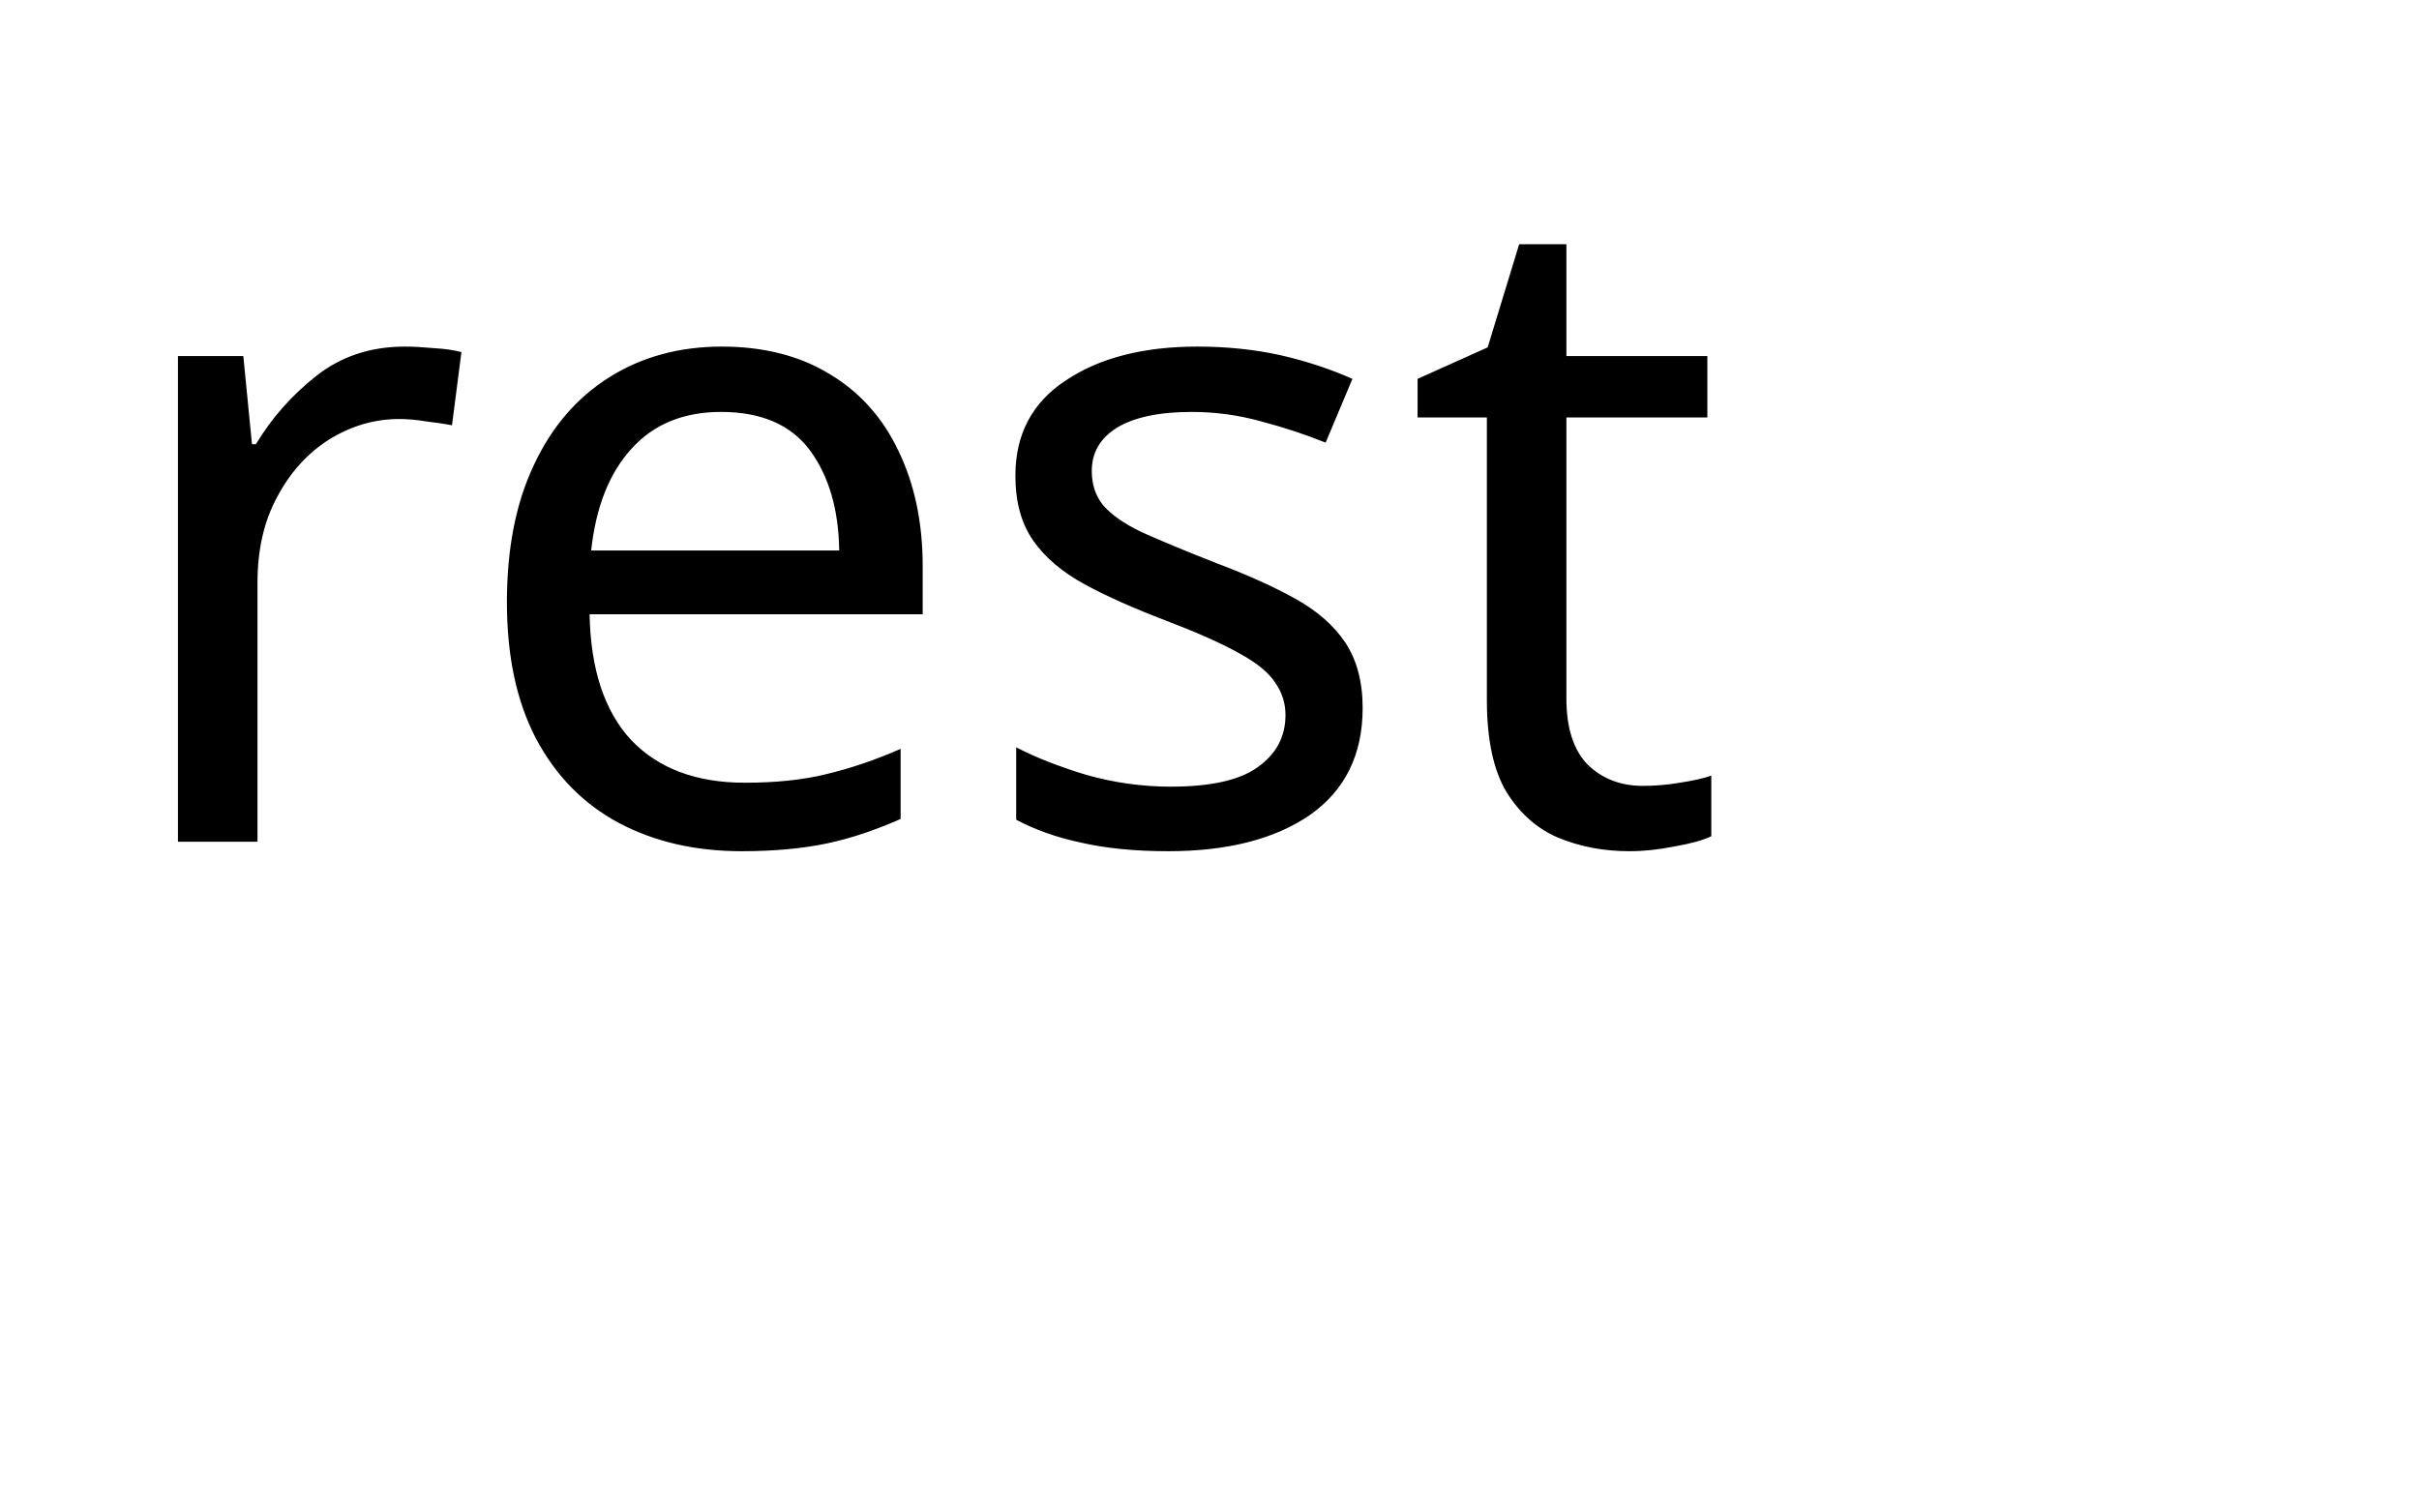
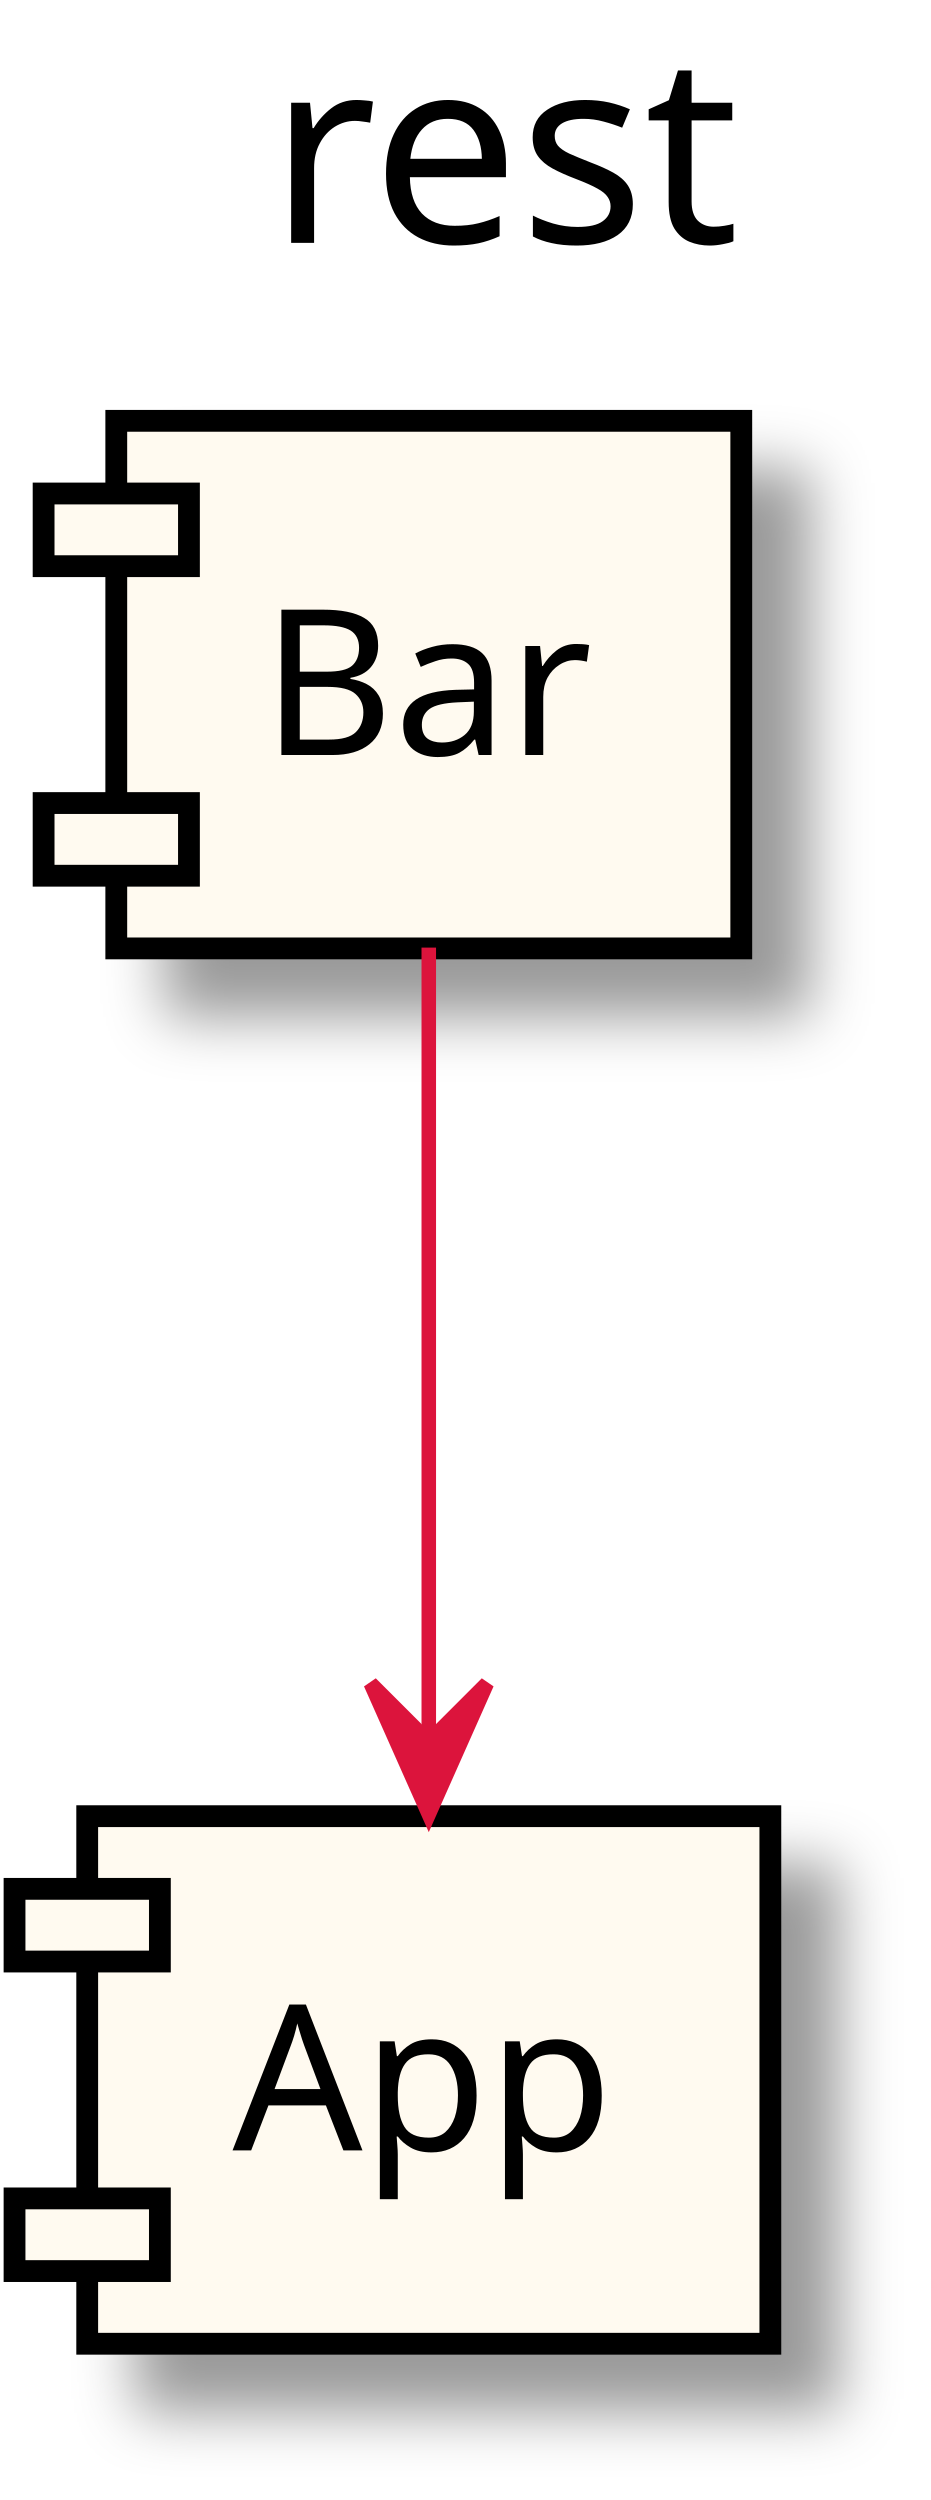
- <svg xmlns="http://www.w3.org/2000/svg" contentScriptType="application/ecmascript" contentStyleType="text/css" height="30px" preserveAspectRatio="none" style="width:48px;height:30px;" version="1.1" viewBox="0 0 48 30" width="48px" zoomAndPan="magnify">
-   <defs />
+ <svg xmlns="http://www.w3.org/2000/svg" contentScriptType="application/ecmascript" contentStyleType="text/css" height="172px" preserveAspectRatio="none" style="width:64px;height:172px;" version="1.1" viewBox="0 0 64 172" width="64px" zoomAndPan="magnify">
+   <defs>
+     <filter height="300%" id="f1etqrufo117l4" width="300%" x="-1" y="-1">
+       <feGaussianBlur result="blurOut" stdDeviation="2.0" />
+       <feColorMatrix in="blurOut" result="blurOut2" type="matrix" values="0 0 0 0 0 0 0 0 0 0 0 0 0 0 0 0 0 0 .4 0" />
+       <feOffset dx="4.0" dy="4.0" in="blurOut2" result="blurOut3" />
+       <feBlend in="SourceGraphic" in2="blurOut3" mode="normal" />
+     </filter>
+   </defs>
  <g>
-     <text fill="#000000" font-family="sans-serif" font-size="18" lengthAdjust="spacingAndGlyphs" textLength="34" x="2" y="16.708">rest</text>
+     <text fill="#000000" font-family="sans-serif" font-size="18" lengthAdjust="spacingAndGlyphs" textLength="34" x="18.5" y="16.708">rest</text>
+     <rect fill="#FFFAF0" filter="url(#f1etqrufo117l4)" height="36.297" style="stroke: #000000; stroke-width: 1.5;" width="43" x="8" y="28.953" />
+     <rect fill="#FFFAF0" height="5" style="stroke: #000000; stroke-width: 1.5;" width="10" x="3" y="33.953" />
+     <rect fill="#FFFAF0" height="5" style="stroke: #000000; stroke-width: 1.5;" width="10" x="3" y="55.25" />
+     <text fill="#000000" font-family="sans-serif" font-size="14" lengthAdjust="spacingAndGlyphs" textLength="23" x="18" y="51.948">Bar</text>
+     <rect fill="#FFFAF0" filter="url(#f1etqrufo117l4)" height="36.297" style="stroke: #000000; stroke-width: 1.5;" width="47" x="6" y="124.953" />
+     <rect fill="#FFFAF0" height="5" style="stroke: #000000; stroke-width: 1.5;" width="10" x="1" y="129.953" />
+     <rect fill="#FFFAF0" height="5" style="stroke: #000000; stroke-width: 1.5;" width="10" x="1" y="151.25" />
+     <text fill="#000000" font-family="sans-serif" font-size="14" lengthAdjust="spacingAndGlyphs" textLength="27" x="16" y="147.948">App</text>
+     <path d="M29.5,65.194 C29.5,80.432 29.5,102.76 29.5,119.411 " fill="none" id="_0-&gt;_1" style="stroke: #DC143C; stroke-width: 1.0;" />
+     <polygon fill="#DC143C" points="29.5,124.821,33.5,115.821,29.5,119.821,25.5,115.821,29.5,124.821" style="stroke: #DC143C; stroke-width: 1.0;" />
  </g>
</svg>
